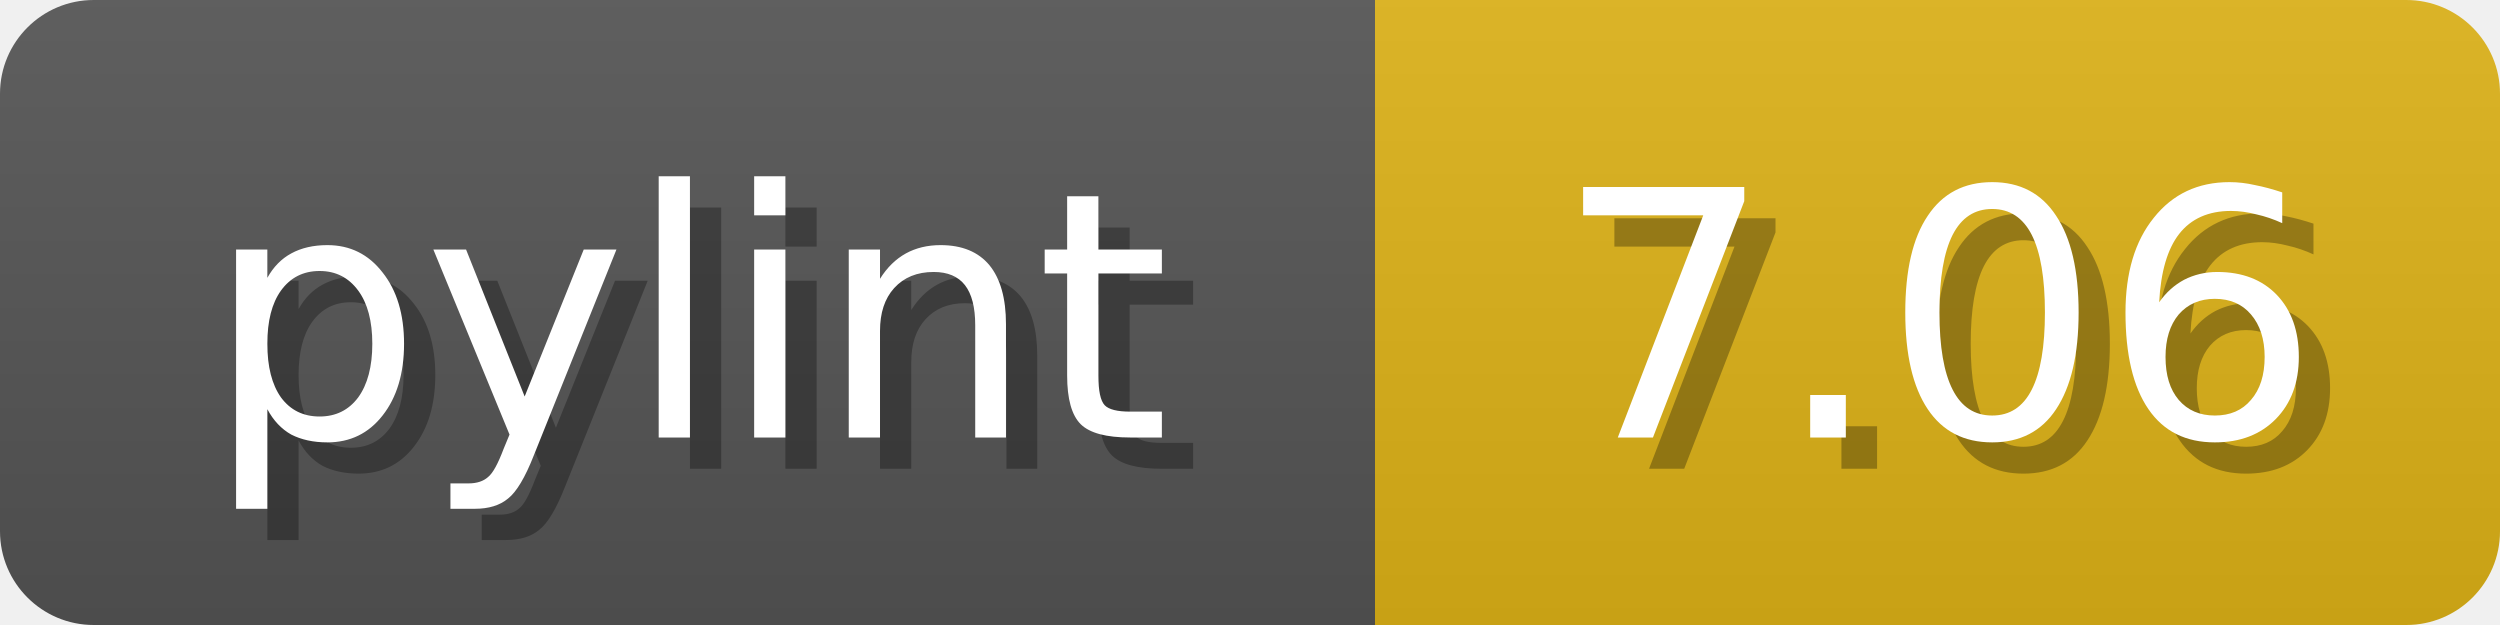
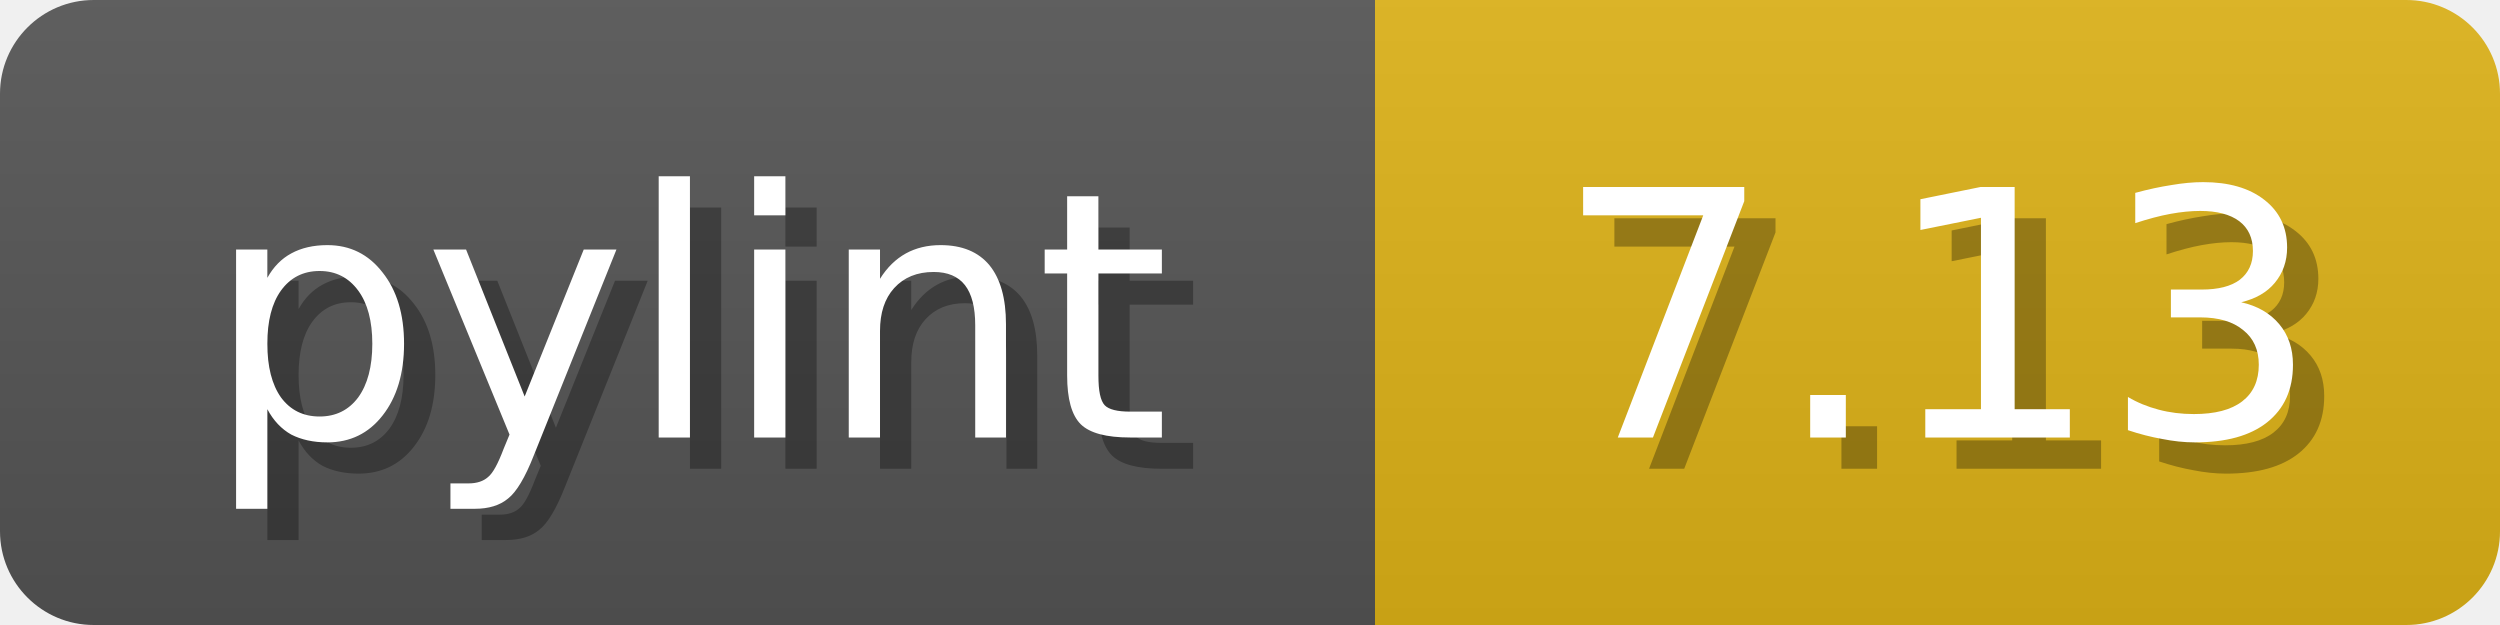
<svg xmlns="http://www.w3.org/2000/svg" width="80" height="20">
  <linearGradient id="b" x2="0" y2="100%">
    <stop offset="0" stop-color="#bbb" stop-opacity=".1" />
    <stop offset="1" stop-opacity=".1" />
  </linearGradient>
  <mask id="anybadge_1">
    <rect width="80" height="20" rx="3" fill="#fff" />
  </mask>
  <g mask="url(#anybadge_1)">
    <path fill="#555" d="M0 0h44v20H0z" />
    <path fill="#DFB317" d="M44 0h36v20H44z" />
    <path fill="url(#b)" d="M0 0h80v20H0z" />
  </g>
  <g fill="#fff" text-anchor="middle" font-family="DejaVu Sans,Verdana,Geneva,sans-serif" font-size="11">
    <text x="23.0" y="15" fill="#010101" fill-opacity=".3">pylint</text>
    <text x="22.0" y="14">pylint</text>
  </g>
  <g fill="#fff" text-anchor="middle" font-family="DejaVu Sans,Verdana,Geneva,sans-serif" font-size="11">
-     <text x="63.0" y="15" fill="#010101" fill-opacity=".3">7.06</text>
-     <text x="62.0" y="14">7.06</text>
+     <text x="63.0" y="15" fill="#010101" fill-opacity=".3">7.13</text>
+     <text x="62.0" y="14">7.13</text>
  </g>
</svg>
